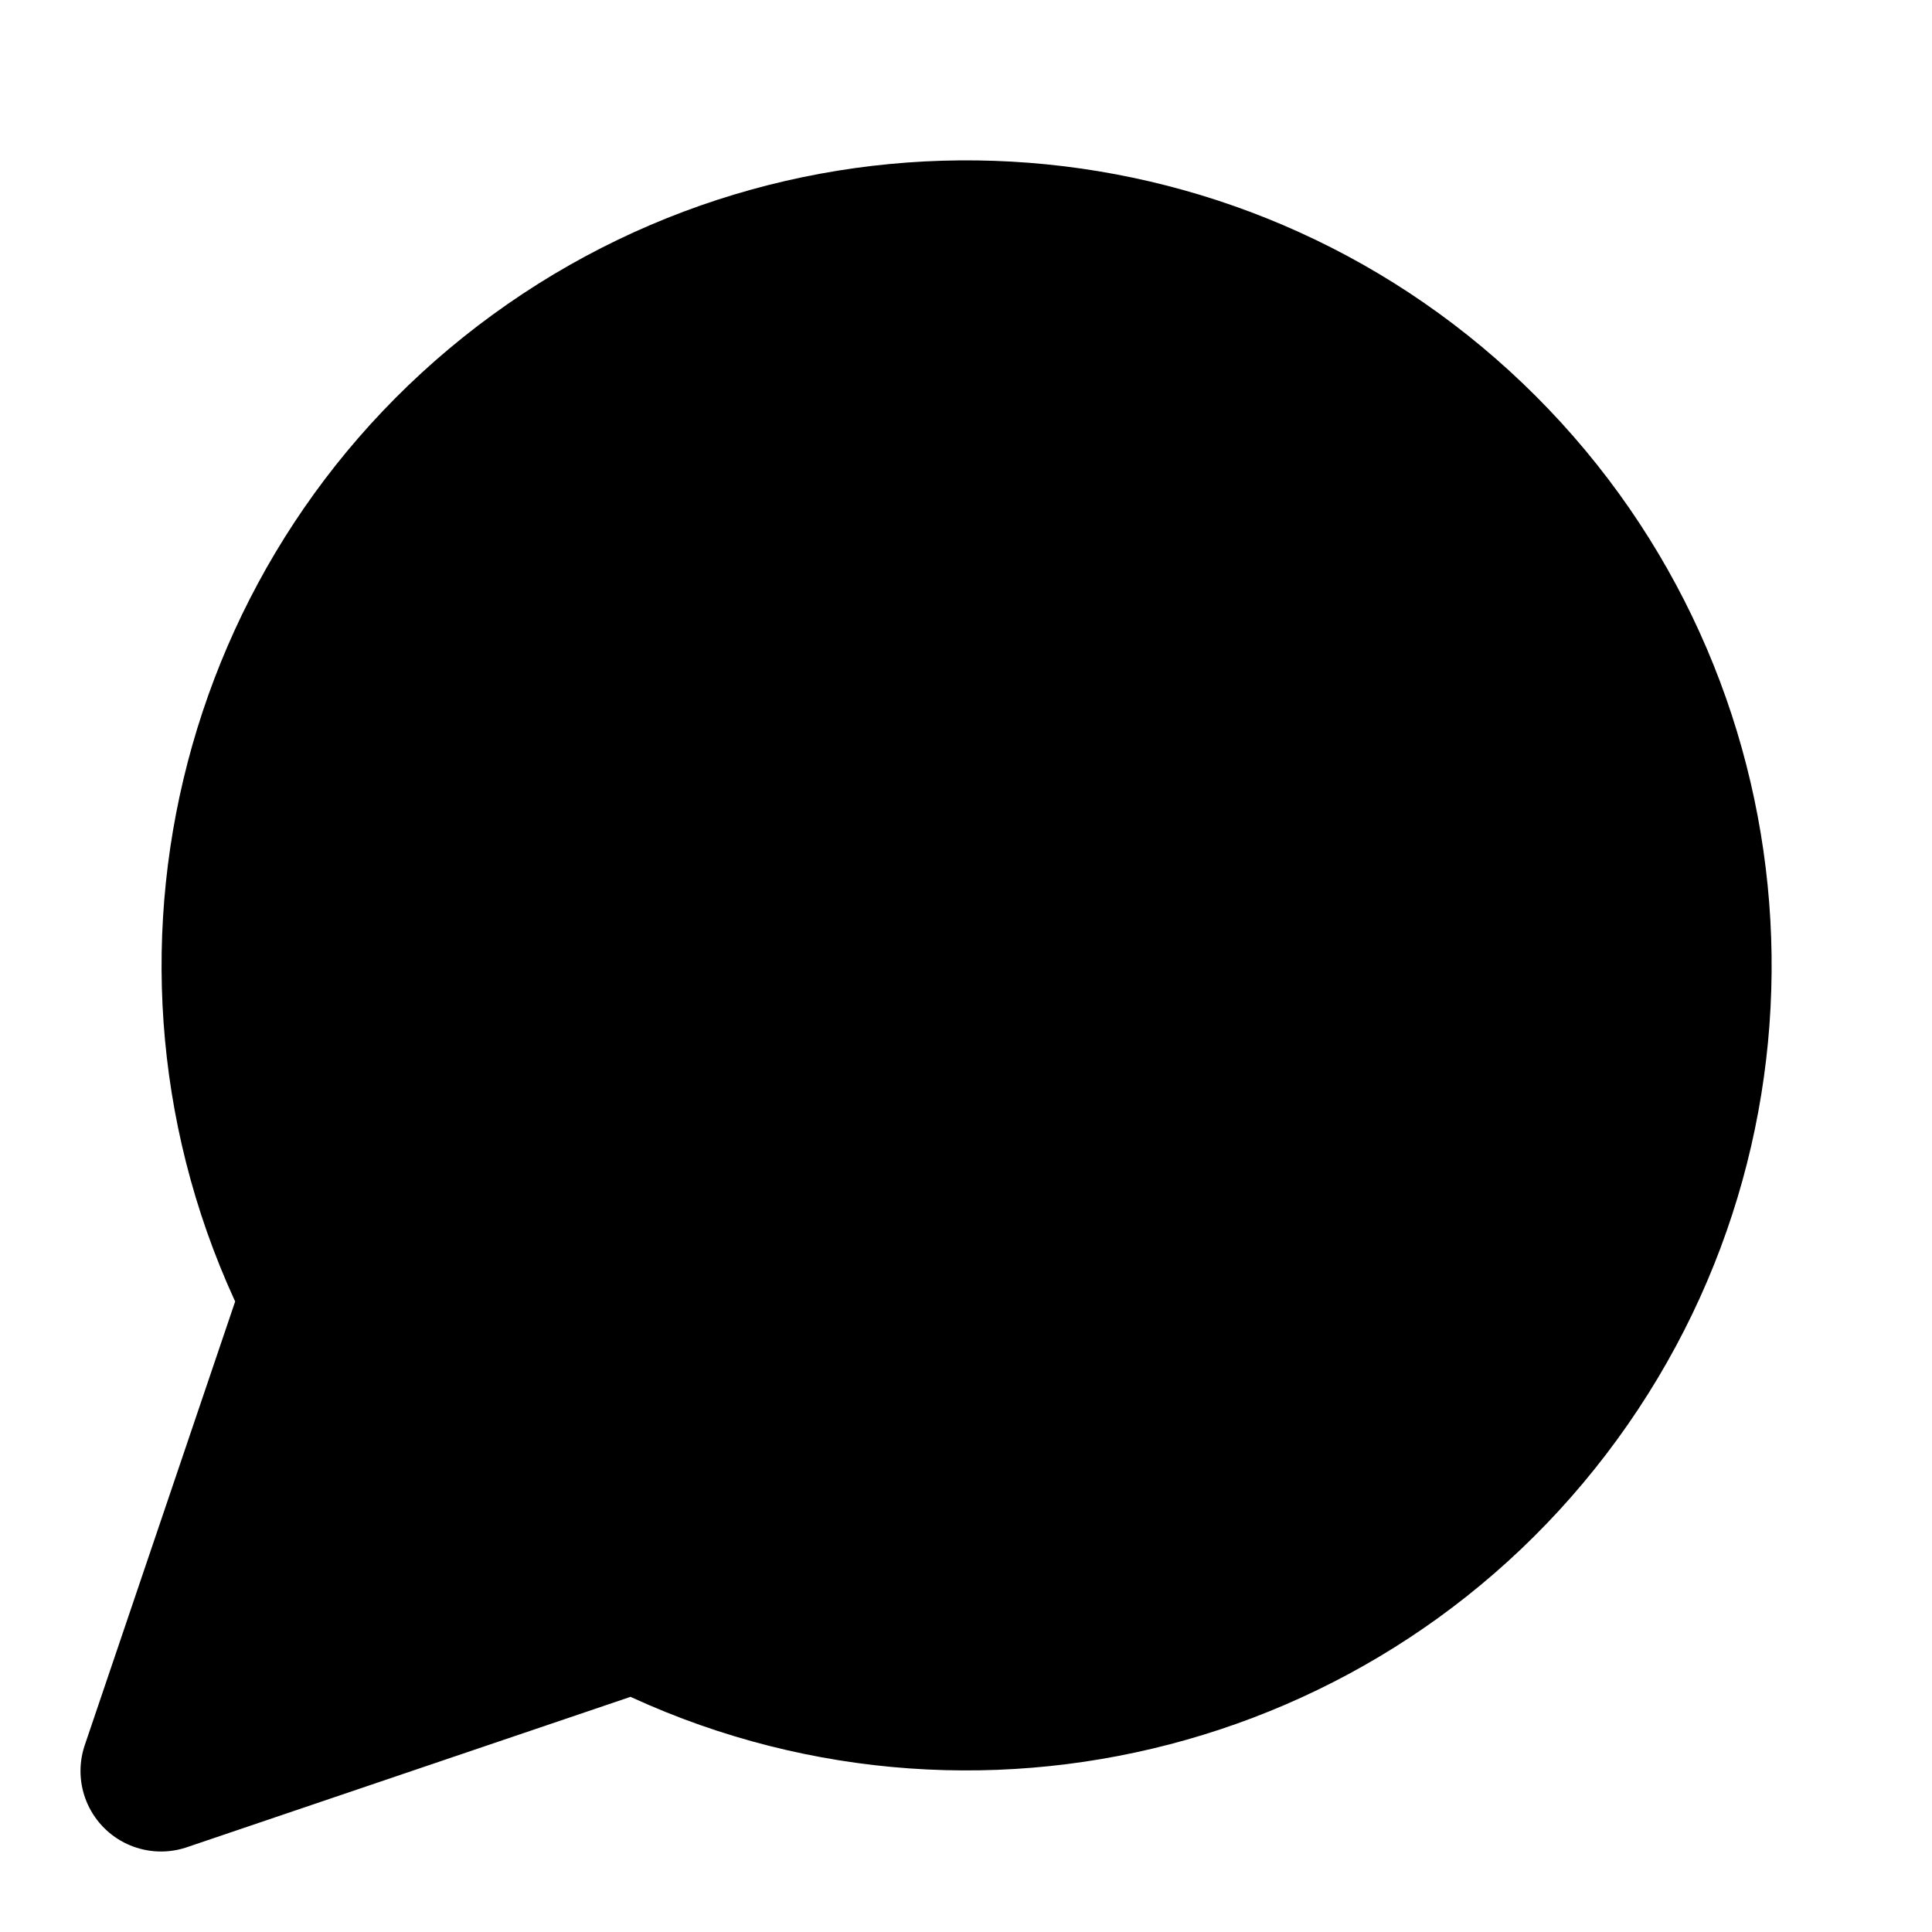
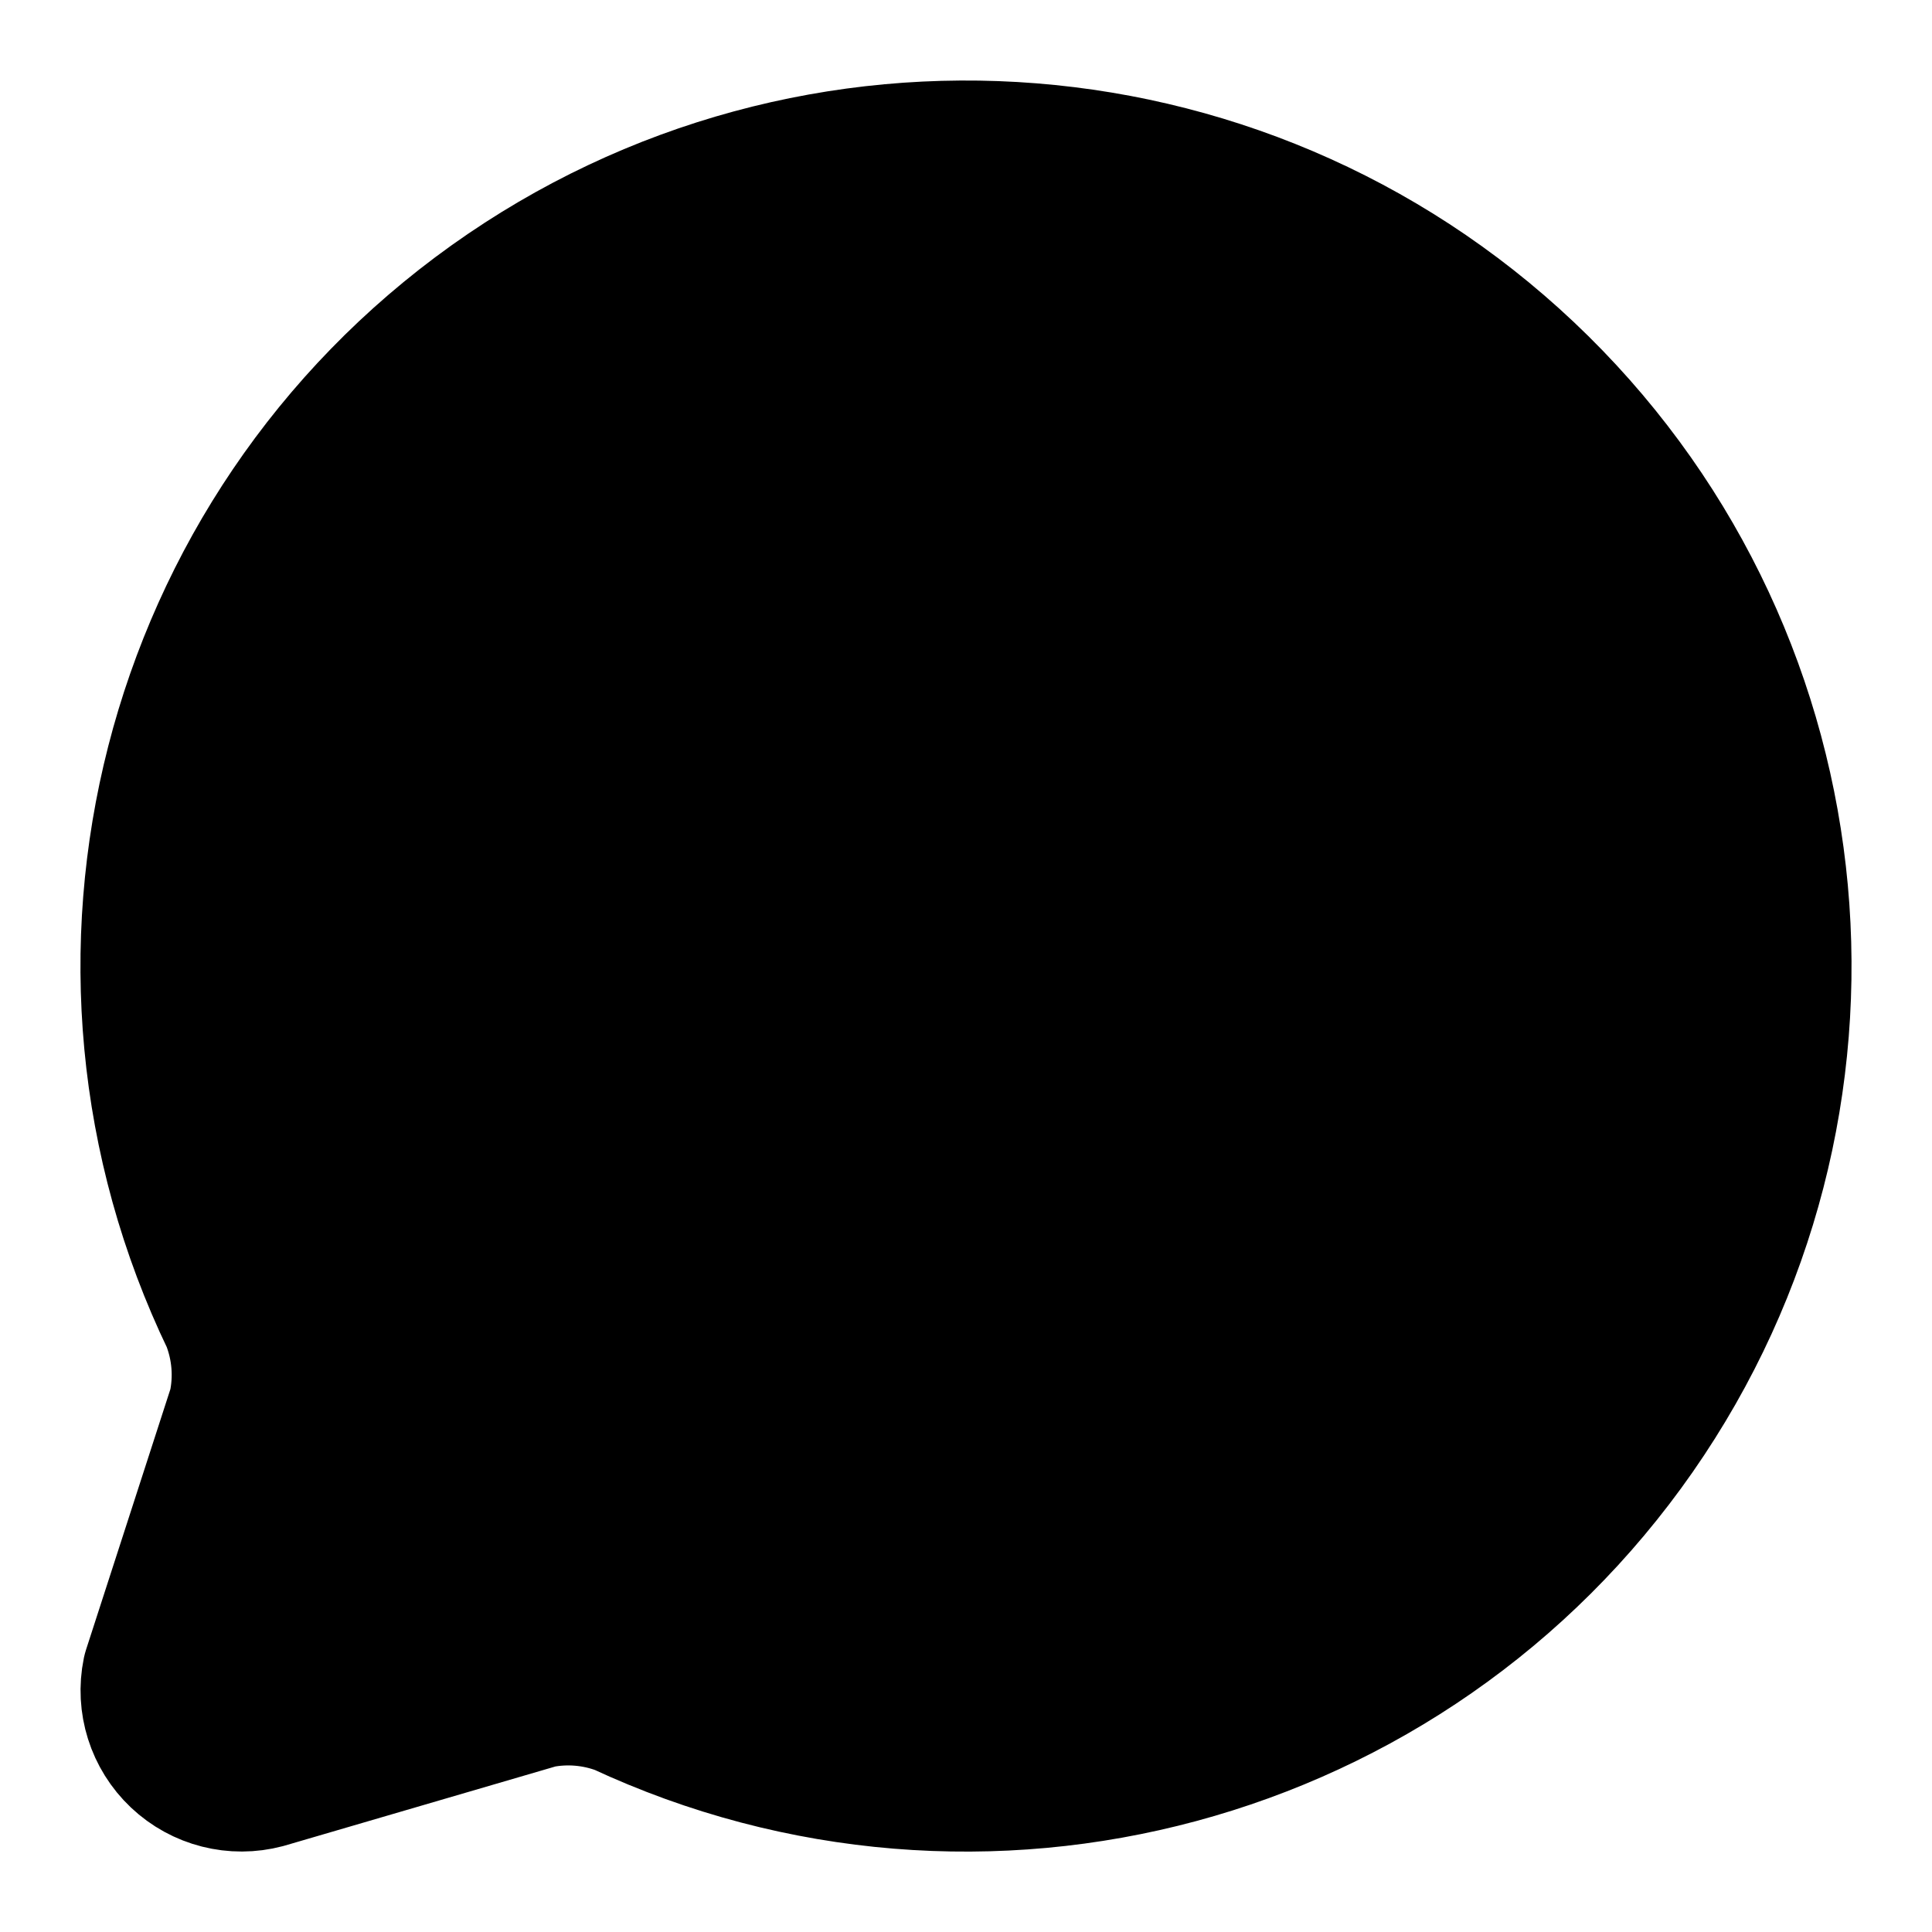
<svg xmlns="http://www.w3.org/2000/svg" width="24" height="24" viewBox="0 0 24 24" fill="currentColor" stroke="currentColor" stroke-width="2" stroke-linecap="round" stroke-linejoin="round">
-   <path vector-effect="non-scaling-stroke" d="M7.9 20A9 9 0 1 0 4 16.1L2 22Z" />
+   <path vector-effect="non-scaling-stroke" d="M2.992 16.342a2 2 0 0 1 .094 1.167l-1.065 3.29a1 1 0 0 0 1.236 1.168l3.413-.998a2 2 0 0 1 1.099.092 10 10 0 1 0-4.777-4.719" />
  <path vector-effect="non-scaling-stroke" d="M12 8v4" />
  <path vector-effect="non-scaling-stroke" d="M12 16h.01" />
</svg>
